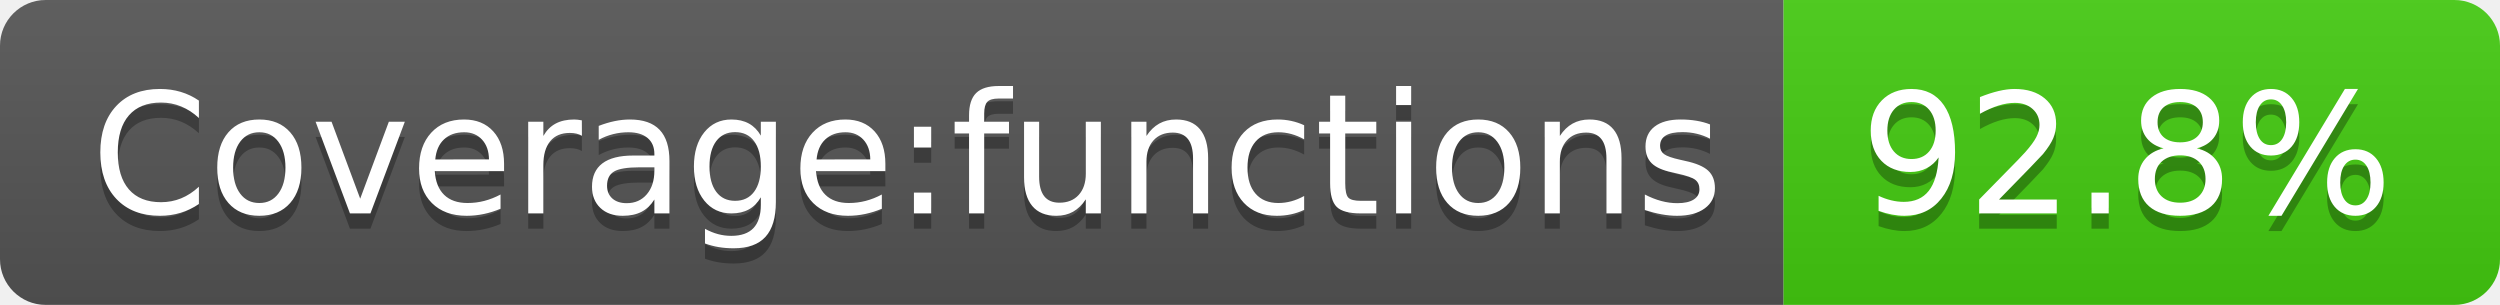
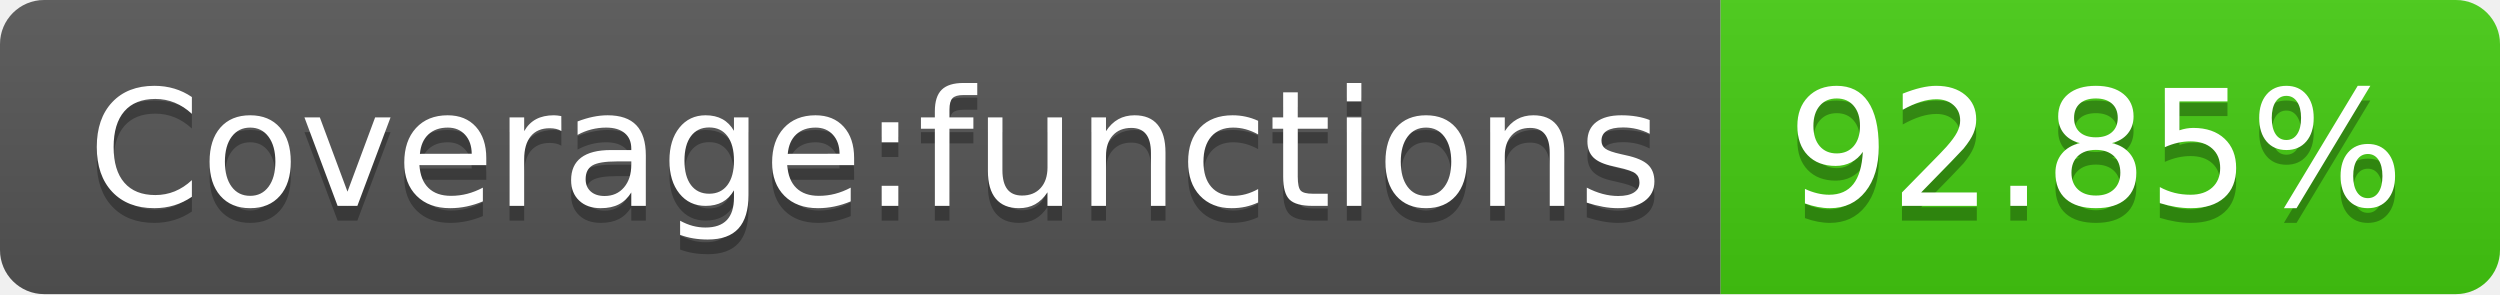
- <svg xmlns="http://www.w3.org/2000/svg" width="164" height="20" role="img" aria-label="Coverage:functions: 92.8%">
+ <svg xmlns="http://www.w3.org/2000/svg" width="170" height="20" role="img" aria-label="Coverage:functions: 92.85%">
  <linearGradient id="s" x2="0" y2="100%">
    <stop offset="0" stop-color="#bbb" stop-opacity=".1" />
    <stop offset="1" stop-opacity=".1" />
  </linearGradient>
  <clipPath id="r">
-     <rect width="164" height="20" rx="3" fill="#fff" />
+     <rect width="170" height="20" rx="3" fill="#fff" />
  </clipPath>
  <g clip-path="url(#r)">
    <rect width="117" height="20" fill="#555" />
-     <rect x="117" width="47" height="20" fill="#4c1" />
-     <rect width="164" height="20" fill="url(#s)" />
+     <rect x="117" width="53" height="20" fill="#4c1" />
+     <rect width="170" height="20" fill="url(#s)" />
  </g>
  <g fill="#fff" text-anchor="middle" font-family="Verdana,Geneva,DejaVu Sans,sans-serif" text-rendering="geometricPrecision" font-size="110">
    <text aria-hidden="true" x="595" y="150" fill="#010101" fill-opacity=".3" transform="scale(.1)" textLength="1070">Coverage:functions</text>
    <text x="595" y="140" transform="scale(.1)" fill="#fff" textLength="1070">Coverage:functions</text>
-     <text aria-hidden="true" x="1395" y="150" fill="#010101" fill-opacity=".3" transform="scale(.1)" textLength="370">92.8%</text>
-     <text x="1395" y="140" transform="scale(.1)" fill="#fff" textLength="370">92.8%</text>
+     <text aria-hidden="true" x="1425" y="150" fill="#010101" fill-opacity=".3" transform="scale(.1)" textLength="430">92.85%</text>
+     <text x="1425" y="140" transform="scale(.1)" fill="#fff" textLength="430">92.85%</text>
  </g>
</svg>
